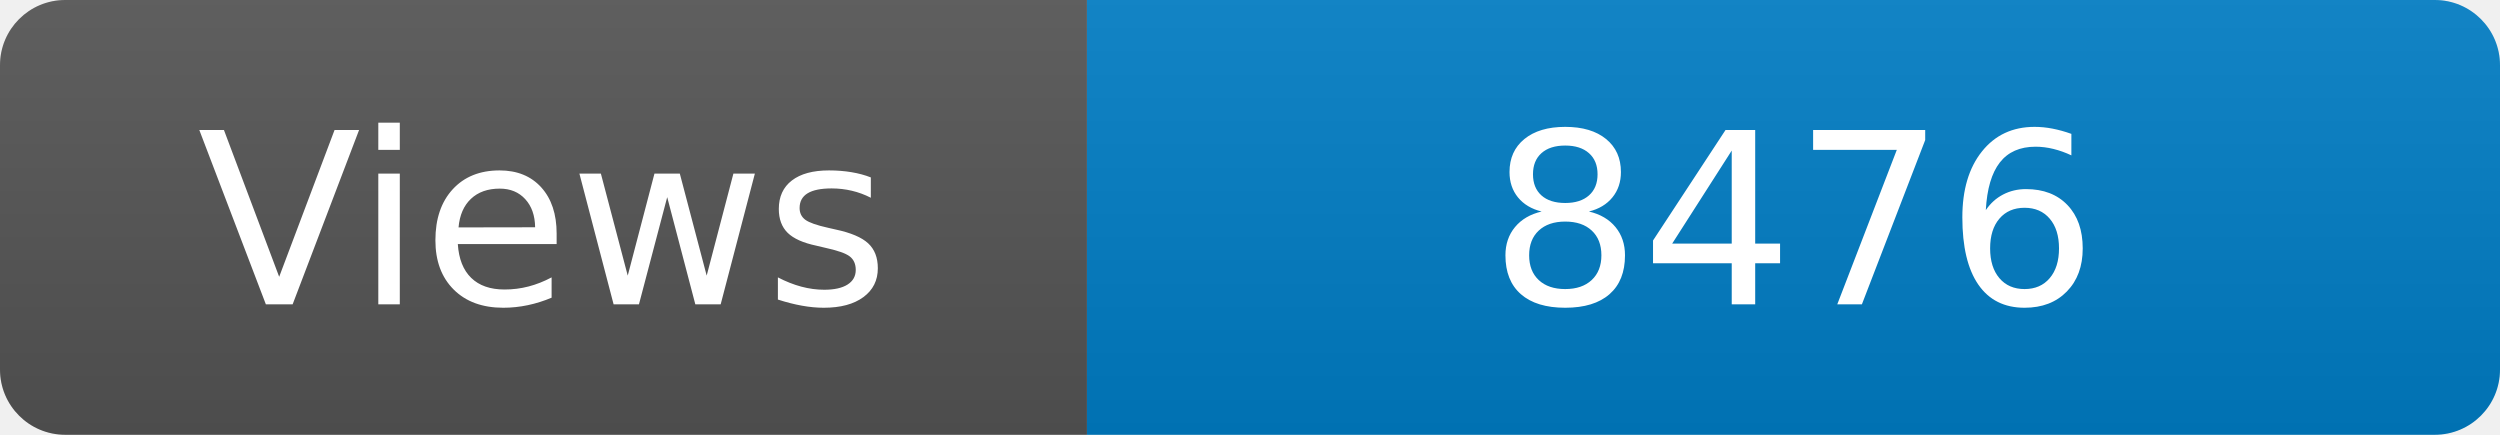
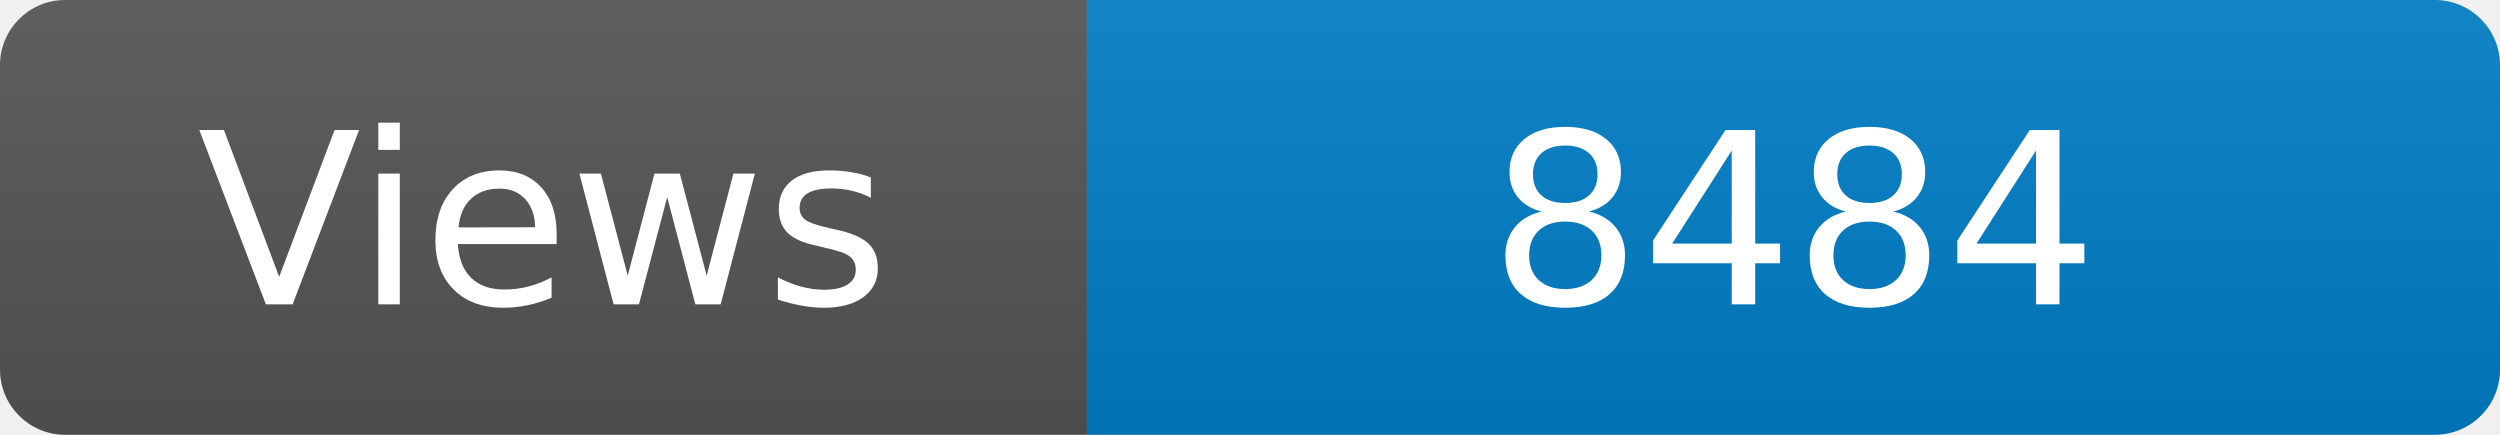
<svg xmlns="http://www.w3.org/2000/svg" width="115" height="20" role="img" aria-label="Maintained?: yes">
  <linearGradient id="s" x2="0" y2="100%">
    <stop offset="0" stop-color="#bbb" stop-opacity=".1" />
    <stop offset="1" stop-opacity=".1" />
  </linearGradient>
  <clipPath id="r">
    <rect width="115" height="20" rx="3" fill="#fff" />
  </clipPath>
  <g clip-path="url(#r)">
    <rect width="50" height="20" fill="#555" />
    <rect x="50" width="160" height="20" fill="#007ec6" />
    <rect width="115" height="20" fill="url(#s)" />
  </g>
  <g fill="#fff" text-anchor="middle" font-family="Verdana,Geneva,DejaVu Sans,sans-serif" font-size="110">
    <text x="250" y="140" transform="scale(.1)" fill="#fff">Views</text>
-     <text x="825" y="140" transform="scale(.1)" fill="#fff">8476</text>
+     <text x="825" y="140" transform="scale(.1)" fill="#fff">8484</text>
  </g>
</svg>
